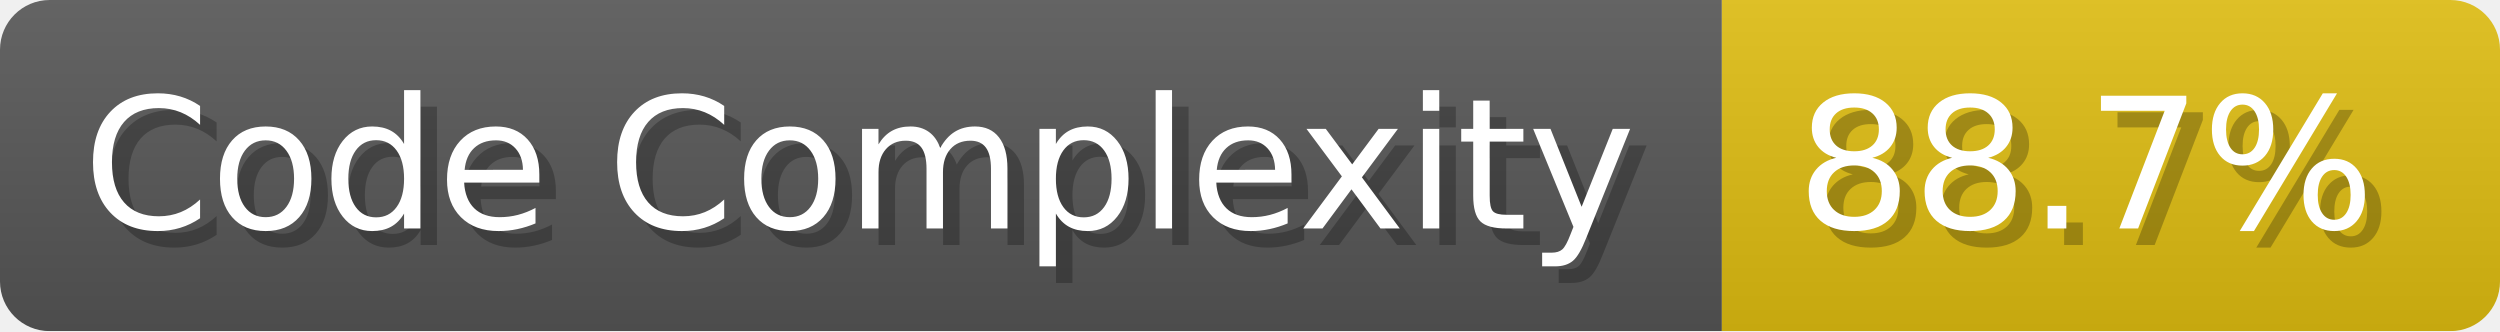
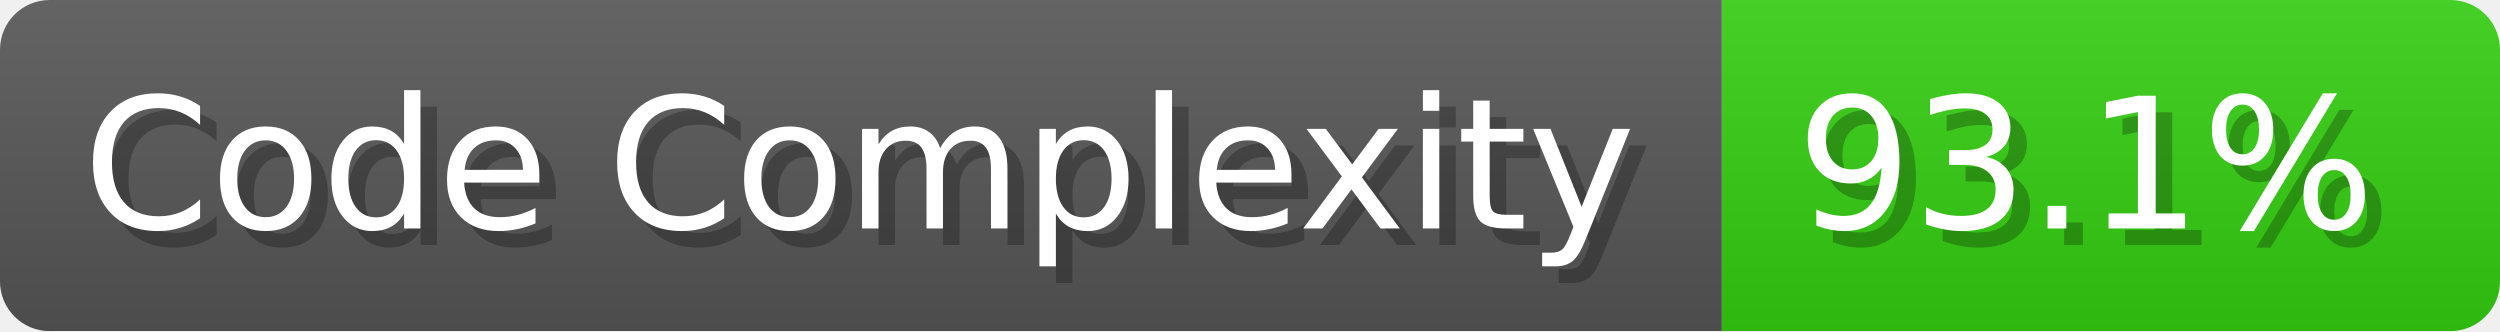
- <svg xmlns="http://www.w3.org/2000/svg" width="151" height="20" viewBox="0 0 1510 200" role="img" aria-label="Code Complexity: 88.7%">
+ <svg xmlns="http://www.w3.org/2000/svg" width="151" height="20" viewBox="0 0 1510 200" role="img" aria-label="Code Complexity: 93.1%">
  <linearGradient id="a" x2="0" y2="100%">
    <stop offset="0" stop-opacity=".1" stop-color="#EEE" />
    <stop offset="1" stop-opacity=".1" />
  </linearGradient>
  <mask id="m">
    <rect width="1510" height="200" rx="30" fill="#FFF" />
  </mask>
  <g mask="url(#m)">
    <rect width="1040" height="200" fill="#555" />
-     <rect width="470" height="200" fill="#DB1" x="1040" />
+     <rect width="470" height="200" fill="#3C1" x="1040" />
    <rect width="1510" height="200" fill="url(#a)" />
  </g>
  <g aria-hidden="true" fill="#fff" text-anchor="start" font-family="Verdana,DejaVu Sans,sans-serif" font-size="110">
    <text x="60" y="148" textLength="940" fill="#000" opacity="0.25">Code Complexity</text>
    <text x="50" y="138" textLength="940">Code Complexity</text>
-     <text x="1095" y="148" textLength="370" fill="#000" opacity="0.25">88.7%</text>
-     <text x="1085" y="138" textLength="370">88.7%</text>
+     <text x="1095" y="148" textLength="370" fill="#000" opacity="0.25">93.1%</text>
+     <text x="1085" y="138" textLength="370">93.1%</text>
  </g>
</svg>
